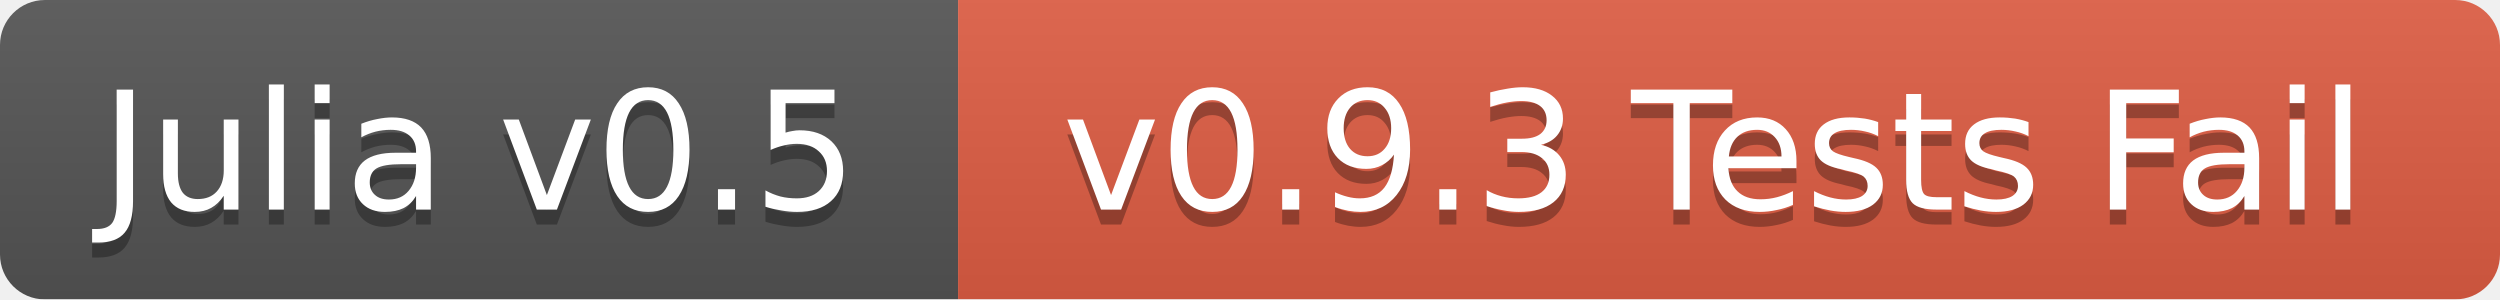
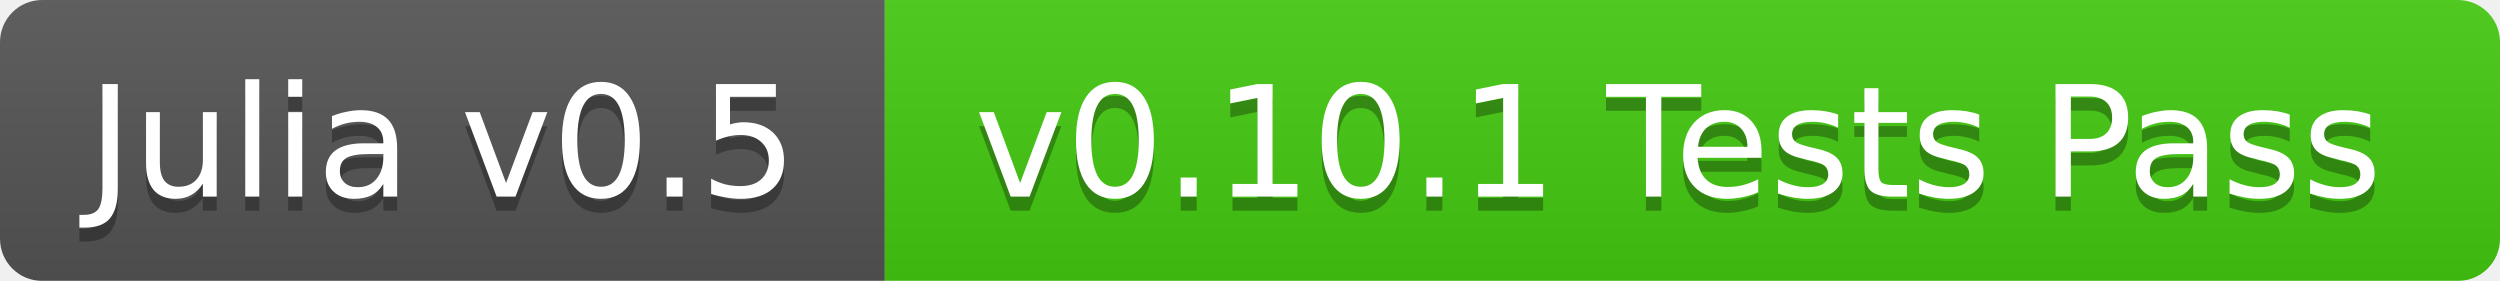
- <svg xmlns="http://www.w3.org/2000/svg" width="167" height="20">
+ <svg xmlns="http://www.w3.org/2000/svg" width="178" height="20">
  <linearGradient id="b" x2="0" y2="100%">
    <stop offset="0" stop-color="#bbb" stop-opacity=".1" />
    <stop offset="1" stop-opacity=".1" />
  </linearGradient>
  <mask id="a">
-     <rect width="167" height="20" rx="3" fill="#fff" />
+     <rect width="178" height="20" rx="3" fill="#fff" />
  </mask>
  <g mask="url(#a)">
-     <path fill="#555" d="M0 0h64v20H0z" />
-     <path fill="#e05d44" d="M64 0h103v20H64z" />
-     <path fill="url(#b)" d="M0 0h167v20H0z" />
+     <path fill="#555" d="M0 0h63v20H0z" />
+     <path fill="#4c1" d="M63 0h115v20H63z" />
+     <path fill="url(#b)" d="M0 0h178v20H0z" />
  </g>
  <g fill="#fff" text-anchor="middle" font-family="DejaVu Sans,Verdana,Geneva,sans-serif" font-size="11">
-     <text x="32" y="15" fill="#010101" fill-opacity=".3">Julia v0.5</text>
-     <text x="32" y="14">Julia v0.5</text>
-     <text x="114.5" y="15" fill="#010101" fill-opacity=".3">v0.9.3 Tests Fail</text>
-     <text x="114.5" y="14">v0.9.3 Tests Fail</text>
+     <text x="31.5" y="15" fill="#010101" fill-opacity=".3">Julia v0.5</text>
+     <text x="31.5" y="14">Julia v0.5</text>
+     <text x="119.5" y="15" fill="#010101" fill-opacity=".3">v0.10.1 Tests Pass</text>
+     <text x="119.5" y="14">v0.10.1 Tests Pass</text>
  </g>
</svg>
